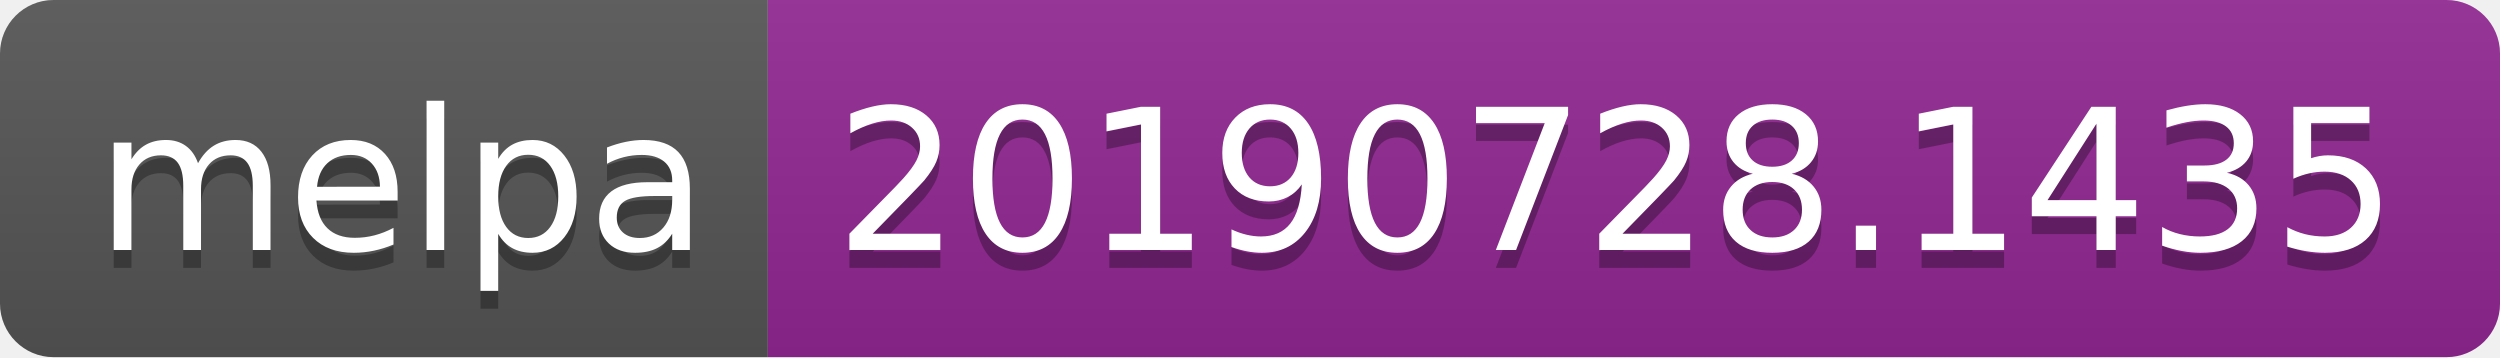
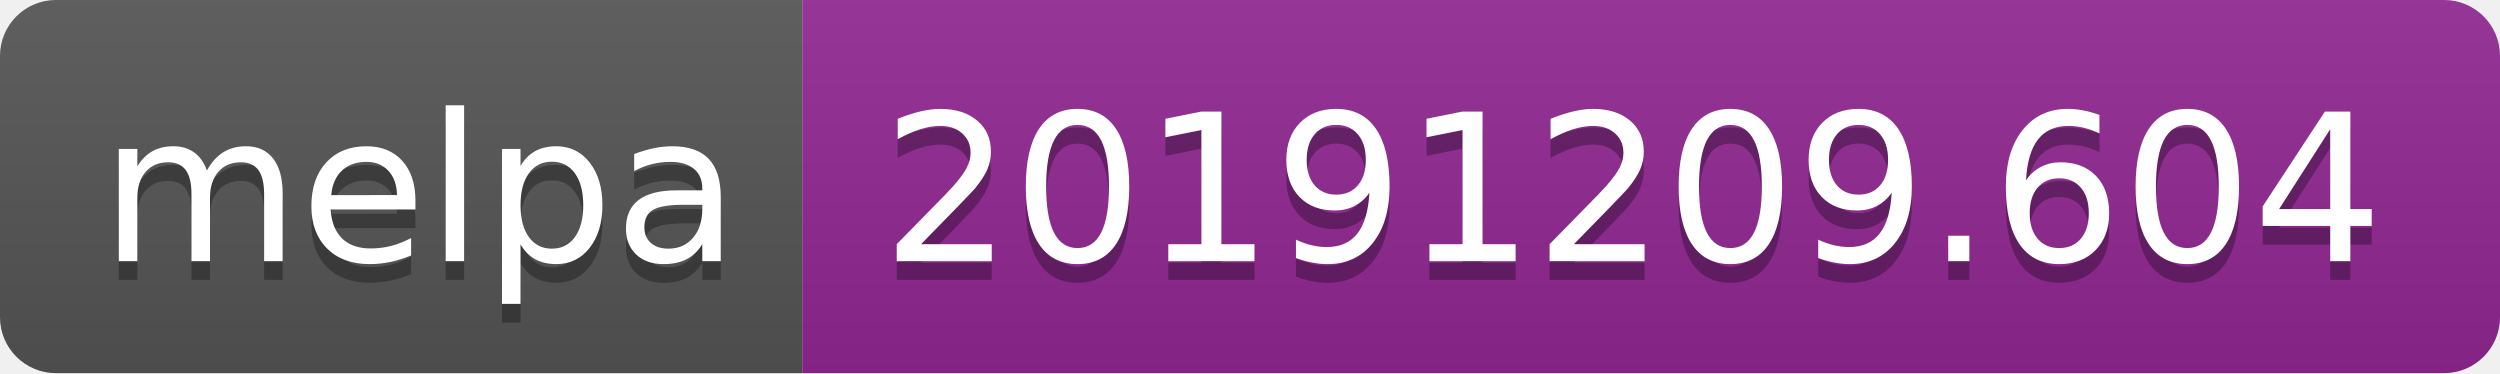
- <svg xmlns="http://www.w3.org/2000/svg" width="140" height="20">
+ <svg xmlns="http://www.w3.org/2000/svg" width="134" height="20">
  <linearGradient id="b" x2="0" y2="100%">
    <stop offset="0" stop-color="#bbb" stop-opacity=".1" />
    <stop offset="1" stop-opacity=".1" />
  </linearGradient>
  <clipPath id="a">
-     <rect width="140" height="20" rx="3" fill="#fff" />
+     <rect width="134" height="20" rx="3" fill="#fff" />
  </clipPath>
  <g clip-path="url(#a)">
    <path fill="#555" d="M0 0h43v20H0z" />
-     <path fill="#922793" d="M43 0h97v20H43z" />
-     <path fill="url(#b)" d="M0 0h140v20H0z" />
+     <path fill="#922793" d="M43 0h91v20H43z" />
+     <path fill="url(#b)" d="M0 0h134v20H0z" />
  </g>
  <g fill="#fff" text-anchor="middle" font-family="DejaVu Sans,Verdana,Geneva,sans-serif" font-size="110">
    <text x="225" y="150" fill="#010101" fill-opacity=".3" transform="scale(.1)" textLength="330">melpa</text>
    <text x="225" y="140" transform="scale(.1)" textLength="330">melpa</text>
-     <text x="905" y="150" fill="#010101" fill-opacity=".3" transform="scale(.1)" textLength="870">20190728.1435</text>
-     <text x="905" y="140" transform="scale(.1)" textLength="870">20190728.1435</text>
+     <text x="875" y="150" fill="#010101" fill-opacity=".3" transform="scale(.1)" textLength="810">20191209.604</text>
+     <text x="875" y="140" transform="scale(.1)" textLength="810">20191209.604</text>
  </g>
</svg>
